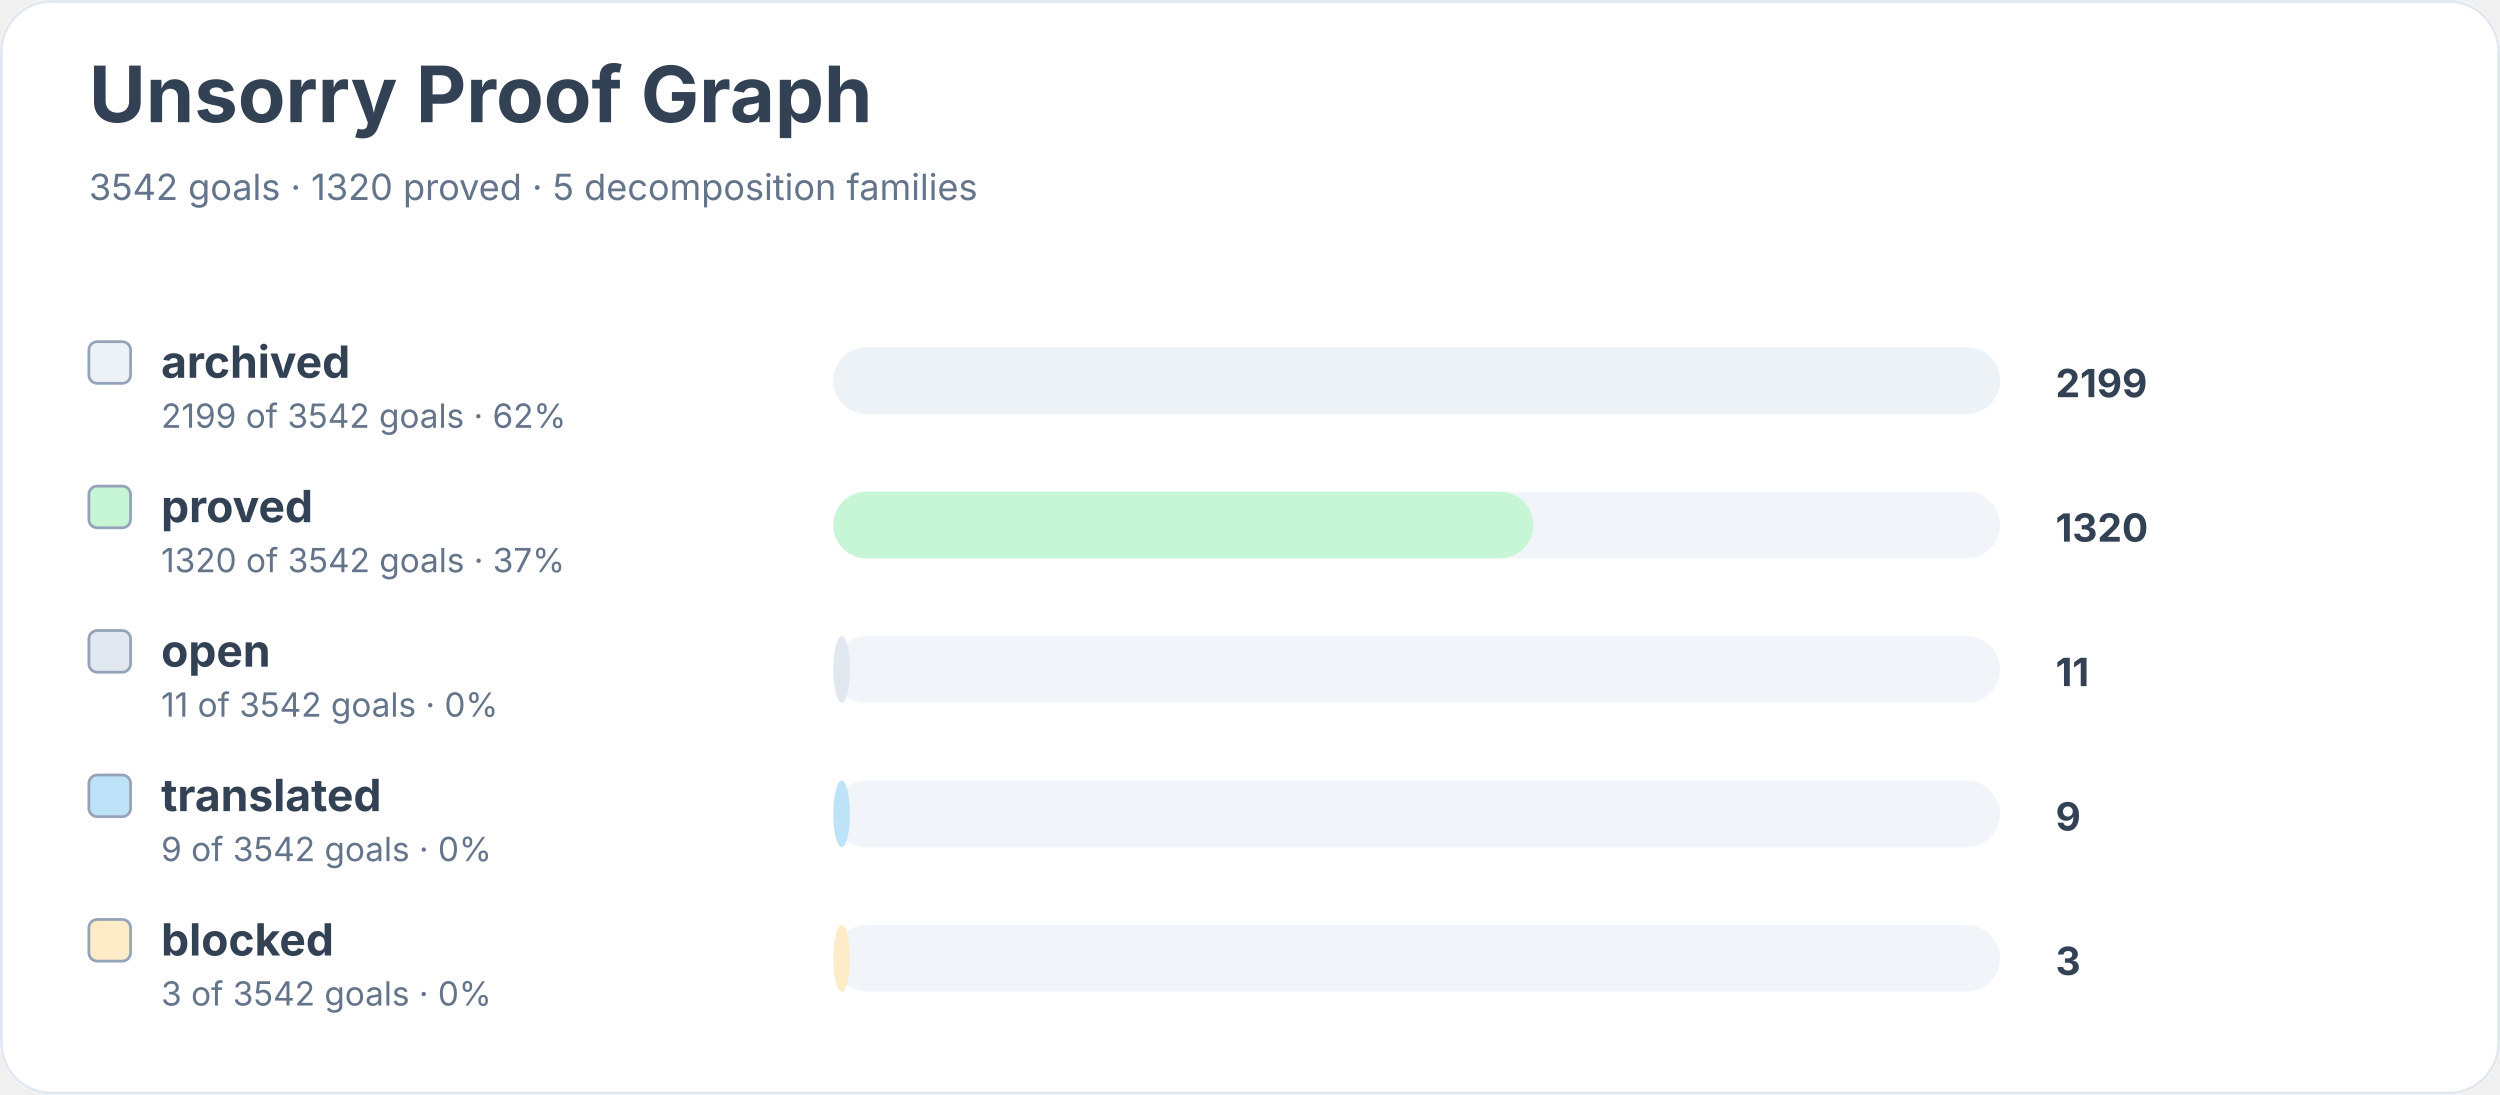
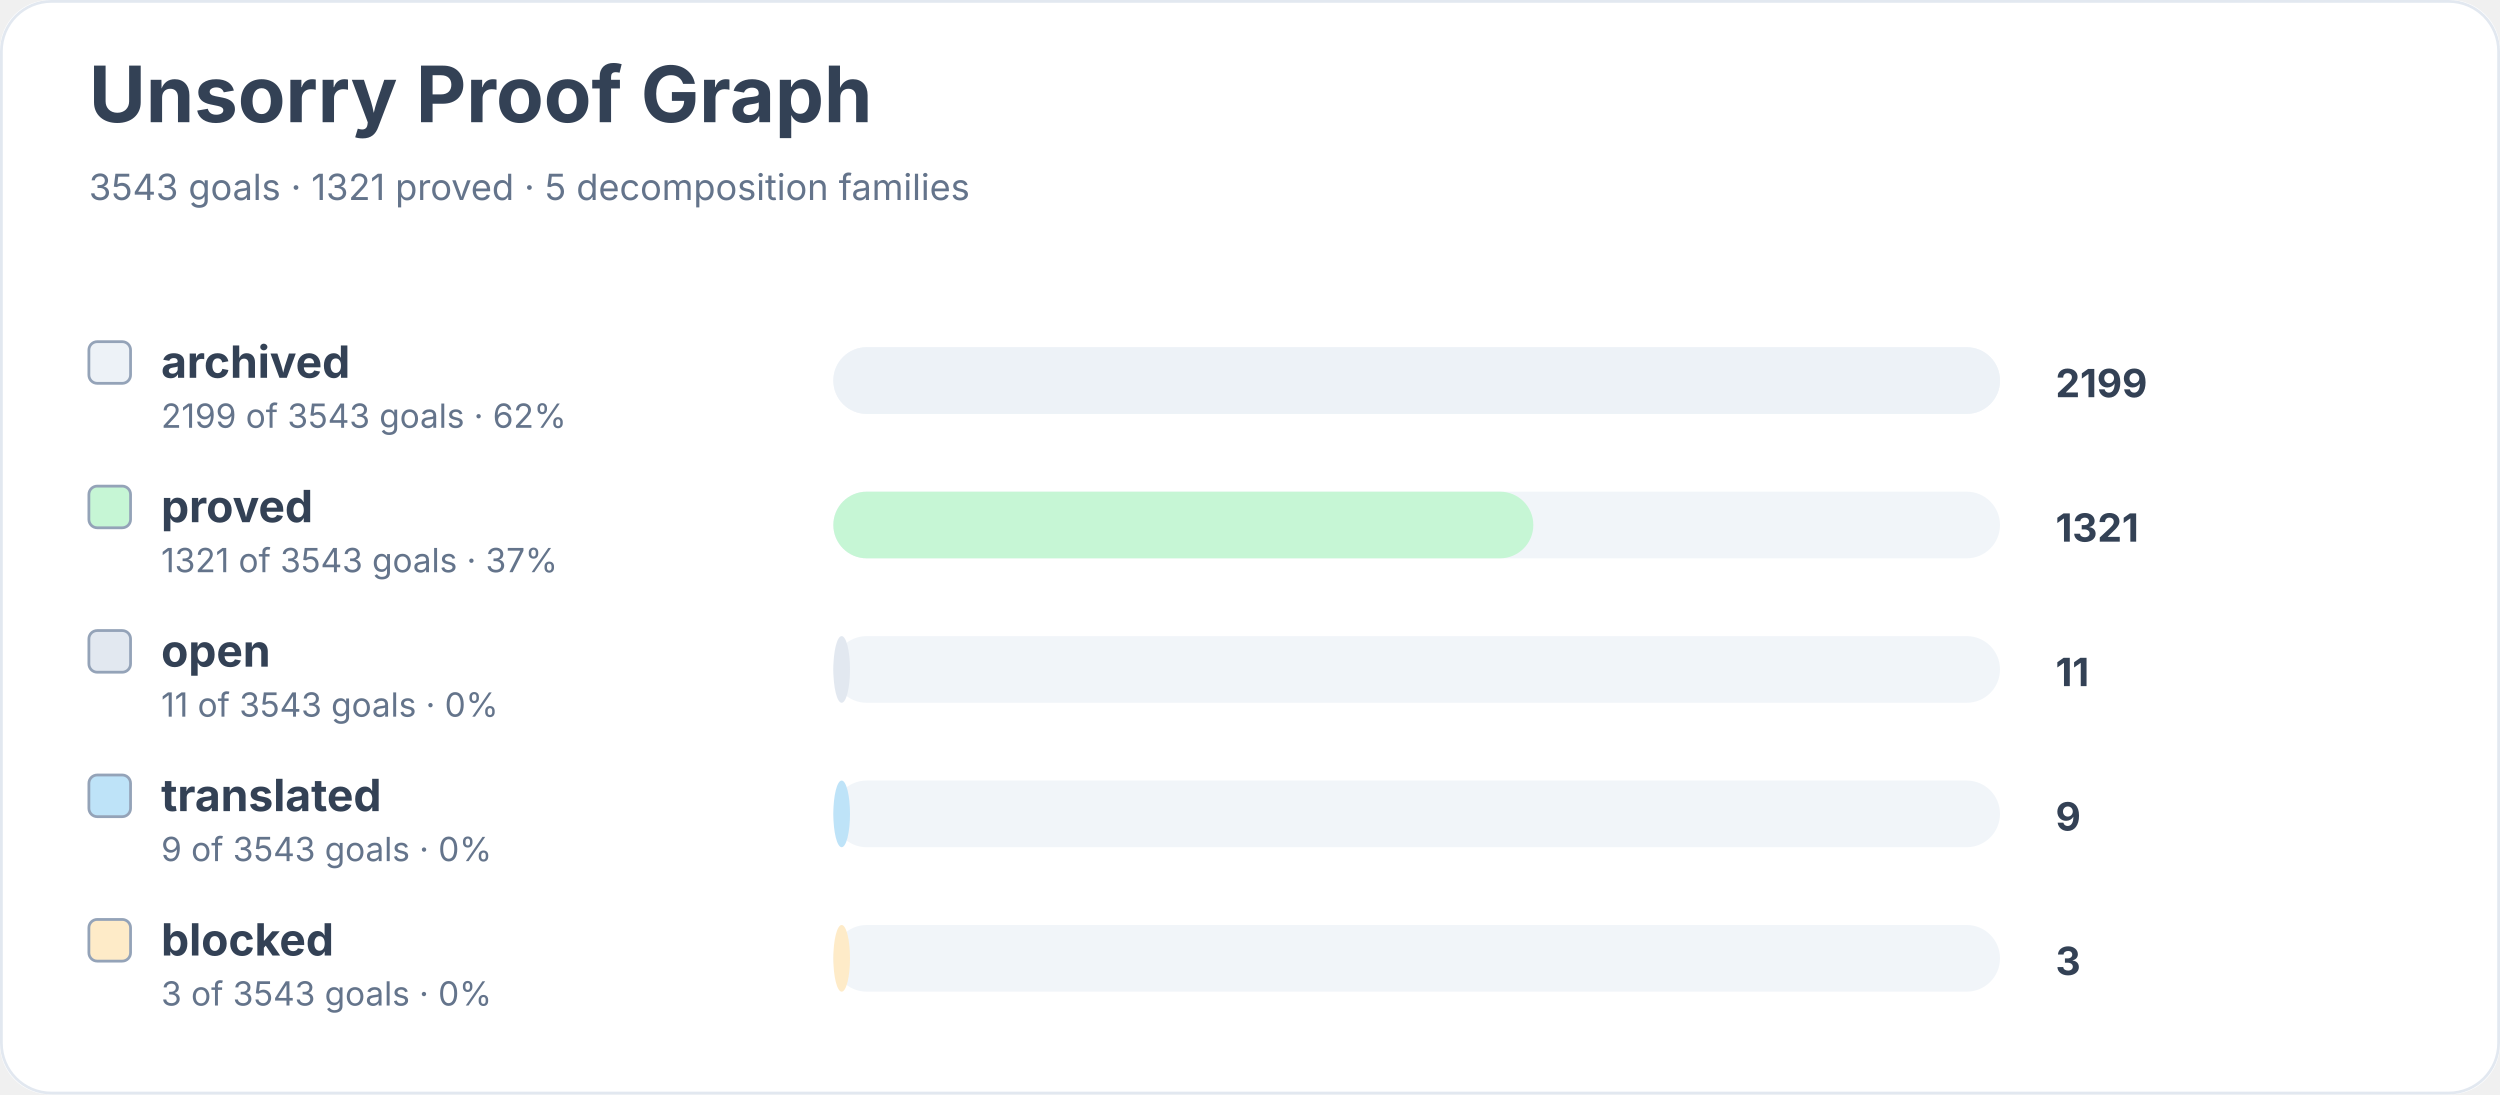
<svg xmlns="http://www.w3.org/2000/svg" width="900" height="394" viewBox="0 0 900 394" role="img" aria-labelledby="title desc">
  <rect width="900" height="100%" rx="18" fill="#ffffff" />
  <rect x="0.5" y="0.5" width="899" height="393" rx="18" fill="none" stroke="#e2e8f0" />
  <text x="32" y="44" font-family="Inter, system-ui, sans-serif" font-size="28" font-weight="700" fill="#334155">Unsorry Proof Graph</text>
-   <text x="32" y="72" font-family="Inter, system-ui, sans-serif" font-size="13" fill="#64748b">3542 goals · 1320 proved · 5 decomposition families</text>
+   <text x="32" y="72" font-family="Inter, system-ui, sans-serif" font-size="13" fill="#64748b">3543 goals · 1321 proved · 5 decomposition families</text>
  <rect x="32" y="123" width="15" height="15" rx="3" fill="#edf2f7" stroke="#94a3b8" />
  <text x="58" y="136" font-family="Inter, system-ui, sans-serif" font-size="16" font-weight="650" fill="#334155">archived</text>
-   <text x="58" y="154" font-family="Inter, system-ui, sans-serif" font-size="12" fill="#64748b">2199 of 3542 goals · 62%</text>
+   <text x="58" y="154" font-family="Inter, system-ui, sans-serif" font-size="12" fill="#64748b">2199 of 3543 goals · 62%</text>
  <rect x="300" y="125" width="420" height="24" rx="12" fill="#f1f5f9" />
  <rect x="300" y="125" width="420" height="24" rx="12" fill="#edf2f7" />
  <text x="740" y="143" font-family="Inter, system-ui, sans-serif" font-size="14" font-weight="700" fill="#334155">2199</text>
  <rect x="32" y="175" width="15" height="15" rx="3" fill="#c6f6d5" stroke="#94a3b8" />
  <text x="58" y="188" font-family="Inter, system-ui, sans-serif" font-size="16" font-weight="650" fill="#334155">proved</text>
-   <text x="58" y="206" font-family="Inter, system-ui, sans-serif" font-size="12" fill="#64748b">1320 of 3542 goals · 37%</text>
+   <text x="58" y="206" font-family="Inter, system-ui, sans-serif" font-size="12" fill="#64748b">1321 of 3543 goals · 37%</text>
  <rect x="300" y="177" width="420" height="24" rx="12" fill="#f1f5f9" />
  <rect x="300" y="177" width="252" height="24" rx="12" fill="#c6f6d5" />
-   <text x="740" y="195" font-family="Inter, system-ui, sans-serif" font-size="14" font-weight="700" fill="#334155">1320</text>
+   <text x="740" y="195" font-family="Inter, system-ui, sans-serif" font-size="14" font-weight="700" fill="#334155">1321</text>
  <rect x="32" y="227" width="15" height="15" rx="3" fill="#e2e8f0" stroke="#94a3b8" />
  <text x="58" y="240" font-family="Inter, system-ui, sans-serif" font-size="16" font-weight="650" fill="#334155">open</text>
-   <text x="58" y="258" font-family="Inter, system-ui, sans-serif" font-size="12" fill="#64748b">11 of 3542 goals · 0%</text>
+   <text x="58" y="258" font-family="Inter, system-ui, sans-serif" font-size="12" fill="#64748b">11 of 3543 goals · 0%</text>
  <rect x="300" y="229" width="420" height="24" rx="12" fill="#f1f5f9" />
  <rect x="300" y="229" width="6" height="24" rx="12" fill="#e2e8f0" />
  <text x="740" y="247" font-family="Inter, system-ui, sans-serif" font-size="14" font-weight="700" fill="#334155">11</text>
  <rect x="32" y="279" width="15" height="15" rx="3" fill="#bee3f8" stroke="#94a3b8" />
  <text x="58" y="292" font-family="Inter, system-ui, sans-serif" font-size="16" font-weight="650" fill="#334155">translated</text>
-   <text x="58" y="310" font-family="Inter, system-ui, sans-serif" font-size="12" fill="#64748b">9 of 3542 goals · 0%</text>
+   <text x="58" y="310" font-family="Inter, system-ui, sans-serif" font-size="12" fill="#64748b">9 of 3543 goals · 0%</text>
  <rect x="300" y="281" width="420" height="24" rx="12" fill="#f1f5f9" />
  <rect x="300" y="281" width="6" height="24" rx="12" fill="#bee3f8" />
  <text x="740" y="299" font-family="Inter, system-ui, sans-serif" font-size="14" font-weight="700" fill="#334155">9</text>
  <rect x="32" y="331" width="15" height="15" rx="3" fill="#feebc8" stroke="#94a3b8" />
  <text x="58" y="344" font-family="Inter, system-ui, sans-serif" font-size="16" font-weight="650" fill="#334155">blocked</text>
-   <text x="58" y="362" font-family="Inter, system-ui, sans-serif" font-size="12" fill="#64748b">3 of 3542 goals · 0%</text>
+   <text x="58" y="362" font-family="Inter, system-ui, sans-serif" font-size="12" fill="#64748b">3 of 3543 goals · 0%</text>
  <rect x="300" y="333" width="420" height="24" rx="12" fill="#f1f5f9" />
  <rect x="300" y="333" width="6" height="24" rx="12" fill="#feebc8" />
  <text x="740" y="351" font-family="Inter, system-ui, sans-serif" font-size="14" font-weight="700" fill="#334155">3</text>
</svg>
